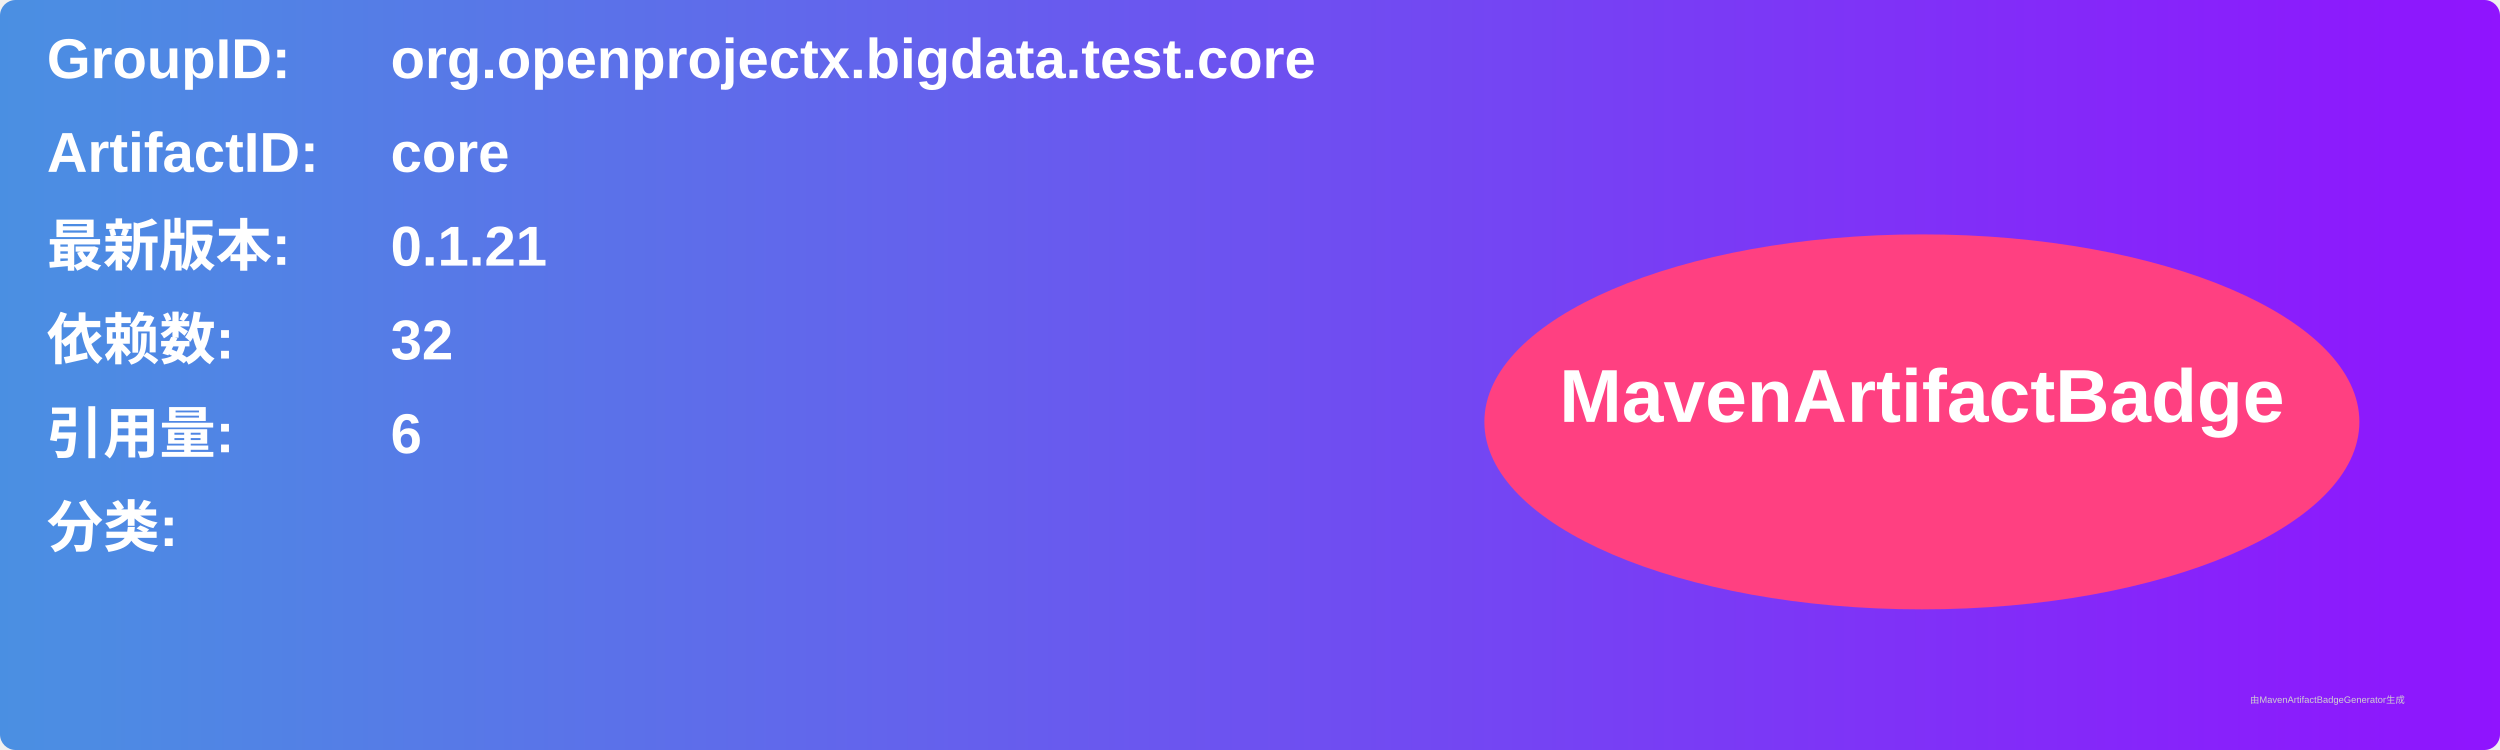
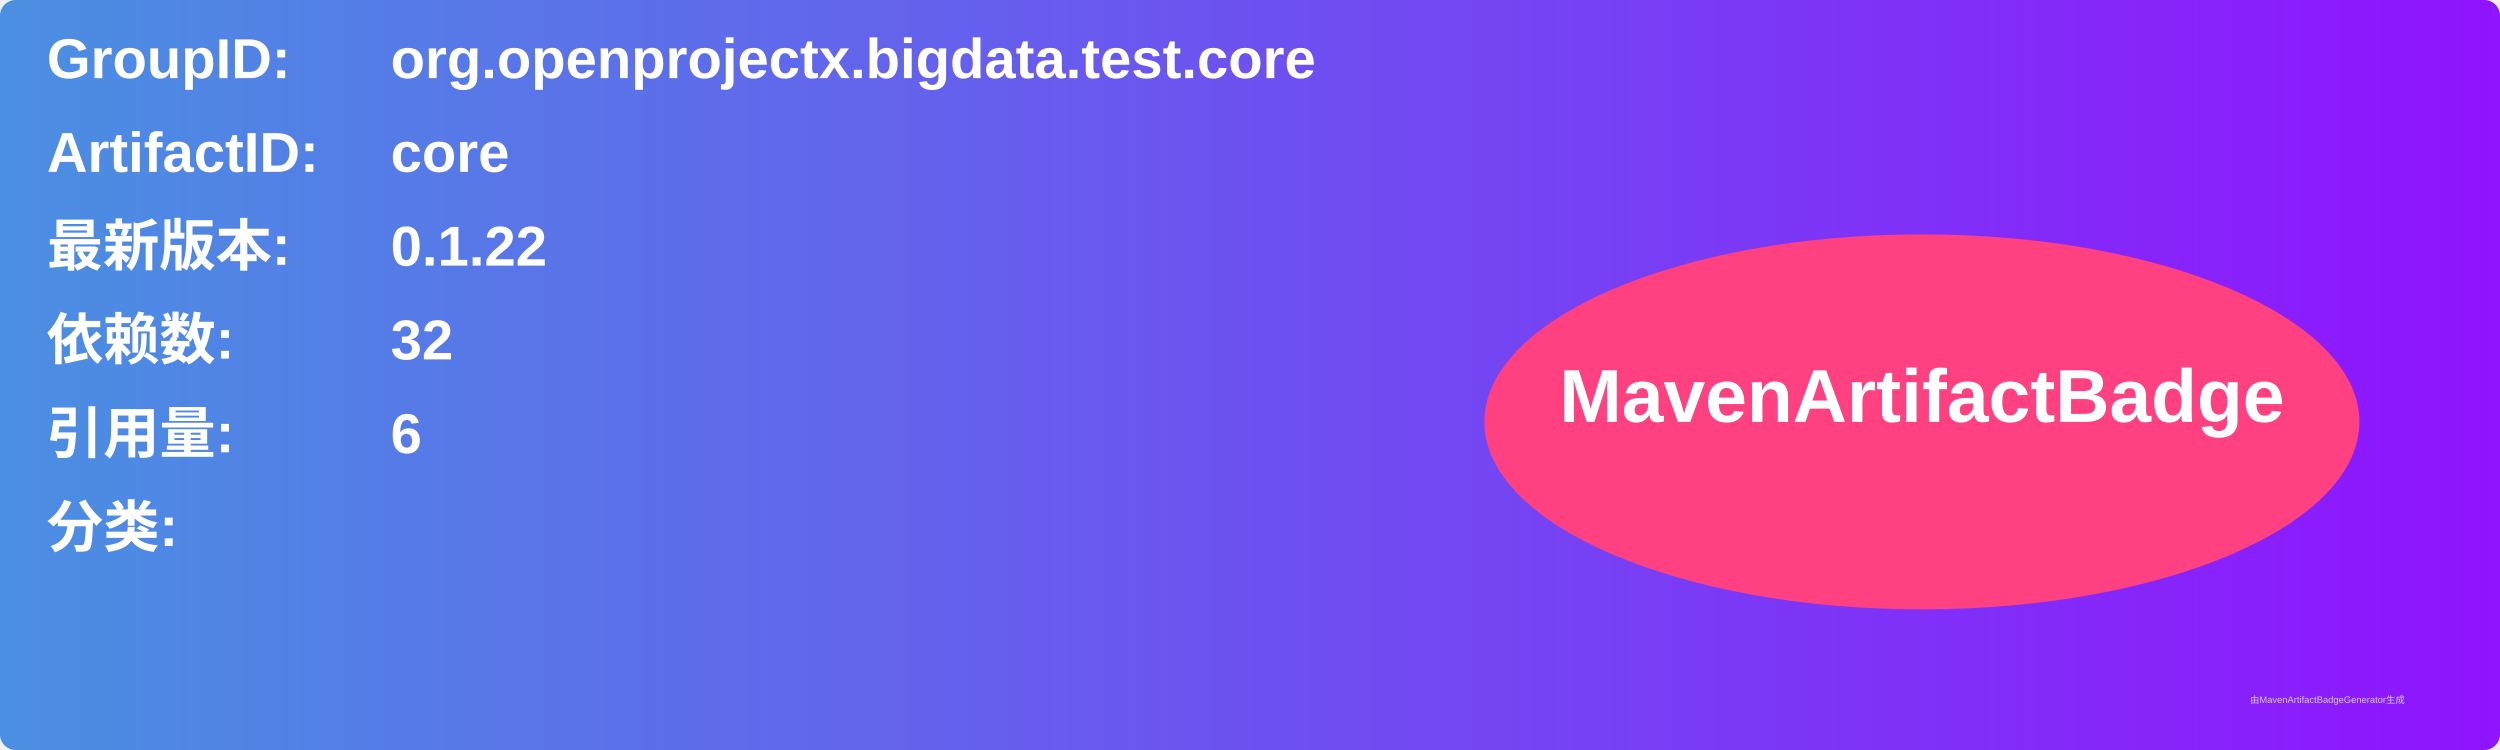
<svg xmlns="http://www.w3.org/2000/svg" width="800" height="240" viewBox="0 0 800 240">
  <linearGradient id="grad" x1="0%" y1="0%" x2="100%" y2="0%">
    <stop offset="0%" stop-color="#4a90e2" />
    <stop offset="100%" stop-color="#9013fe" />
  </linearGradient>
  <rect width="100%" height="100%" rx="5" ry="5" fill="url(#grad)" />
  <g transform="translate(15, 15)">
    <text x="0" y="10" font-family="Arial" font-size="18" fill="white" font-weight="bold" width="260">GroupID:</text>
    <text x="110" y="10" font-family="Arial" font-size="18" fill="white" font-weight="bold" width="460">org.openprojectx.bigdata.test.core</text>
    <text x="0" y="40" font-family="Arial" font-size="18" fill="white" font-weight="bold" width="260">ArtifactID:</text>
    <text x="110" y="40" font-family="Arial" font-size="18" fill="white" font-weight="bold" width="460">core</text>
    <text x="0" y="70" font-family="Arial" font-size="18" fill="white" font-weight="bold">最新版本:</text>
    <text x="110" y="70" font-family="Arial" font-size="18" fill="white" font-weight="bold">
-       <tspan font-weight="bold">0.1.21</tspan>
+       <tspan font-weight="bold">0.1.22</tspan>
    </text>
    <text x="0" y="100" font-family="Arial" font-size="18" fill="white" font-weight="bold">依赖数: </text>
    <text x="110" y="100" font-family="Arial" font-size="18" fill="white">
      <tspan font-weight="bold">32</tspan>
    </text>
    <text x="0" y="130" font-family="Arial" font-size="18" fill="white" font-weight="bold">引用量: </text>
    <text x="110" y="130" font-family="Arial" font-size="18" fill="white">
      <tspan font-weight="bold">6</tspan>
    </text>
    <text x="0" y="160" font-family="Arial" font-size="18" fill="white" font-weight="bold">分类:</text>
    <text x="10" y="190" font-family="Arial" font-size="10" fill="white">
      <tspan font-weight="bold" />
    </text>
    <ellipse cx="600" cy="120" rx="140" ry="60" fill="#ff4081" />
    <text x="600" y="120" text-anchor="middle" font-family="Arial" font-size="24" fill="white" font-weight="bold">MavenArtifactBadge</text>
  </g>
  <text x="720" y="225" font-family="Arial" font-size="3" fill="#d0d0d0">由MavenArtifactBadgeGenerator生成</text>
</svg>
